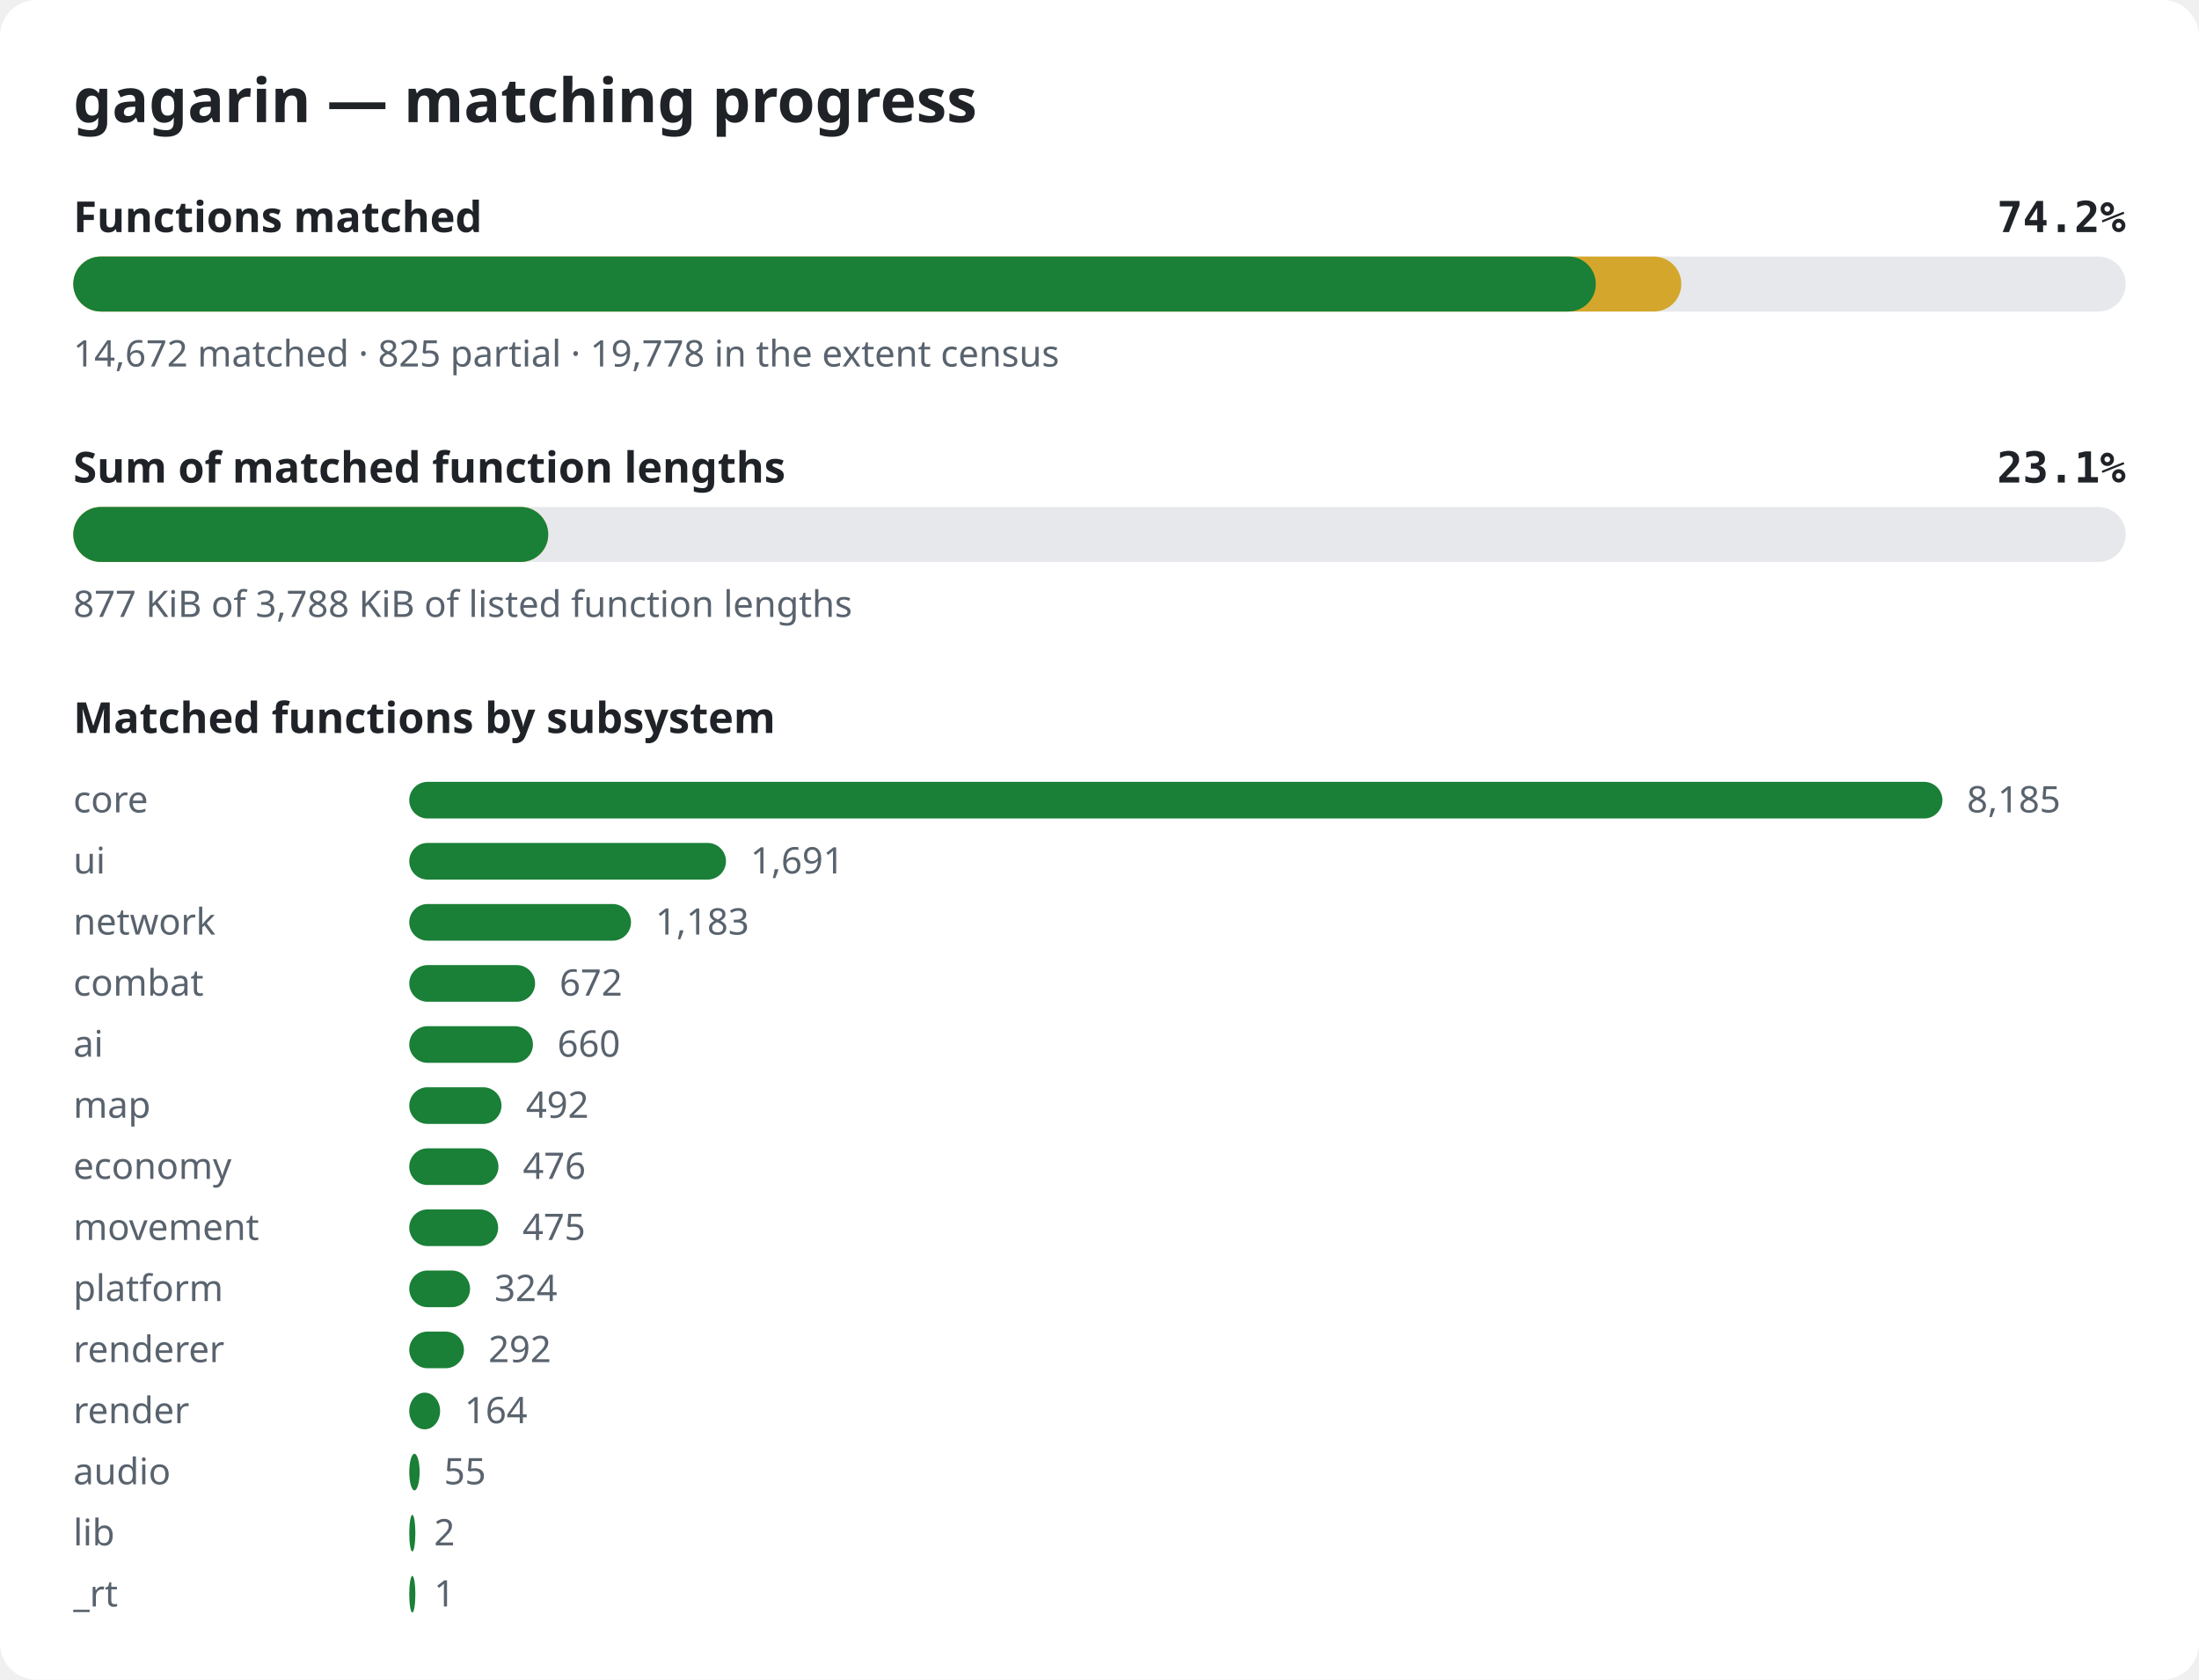
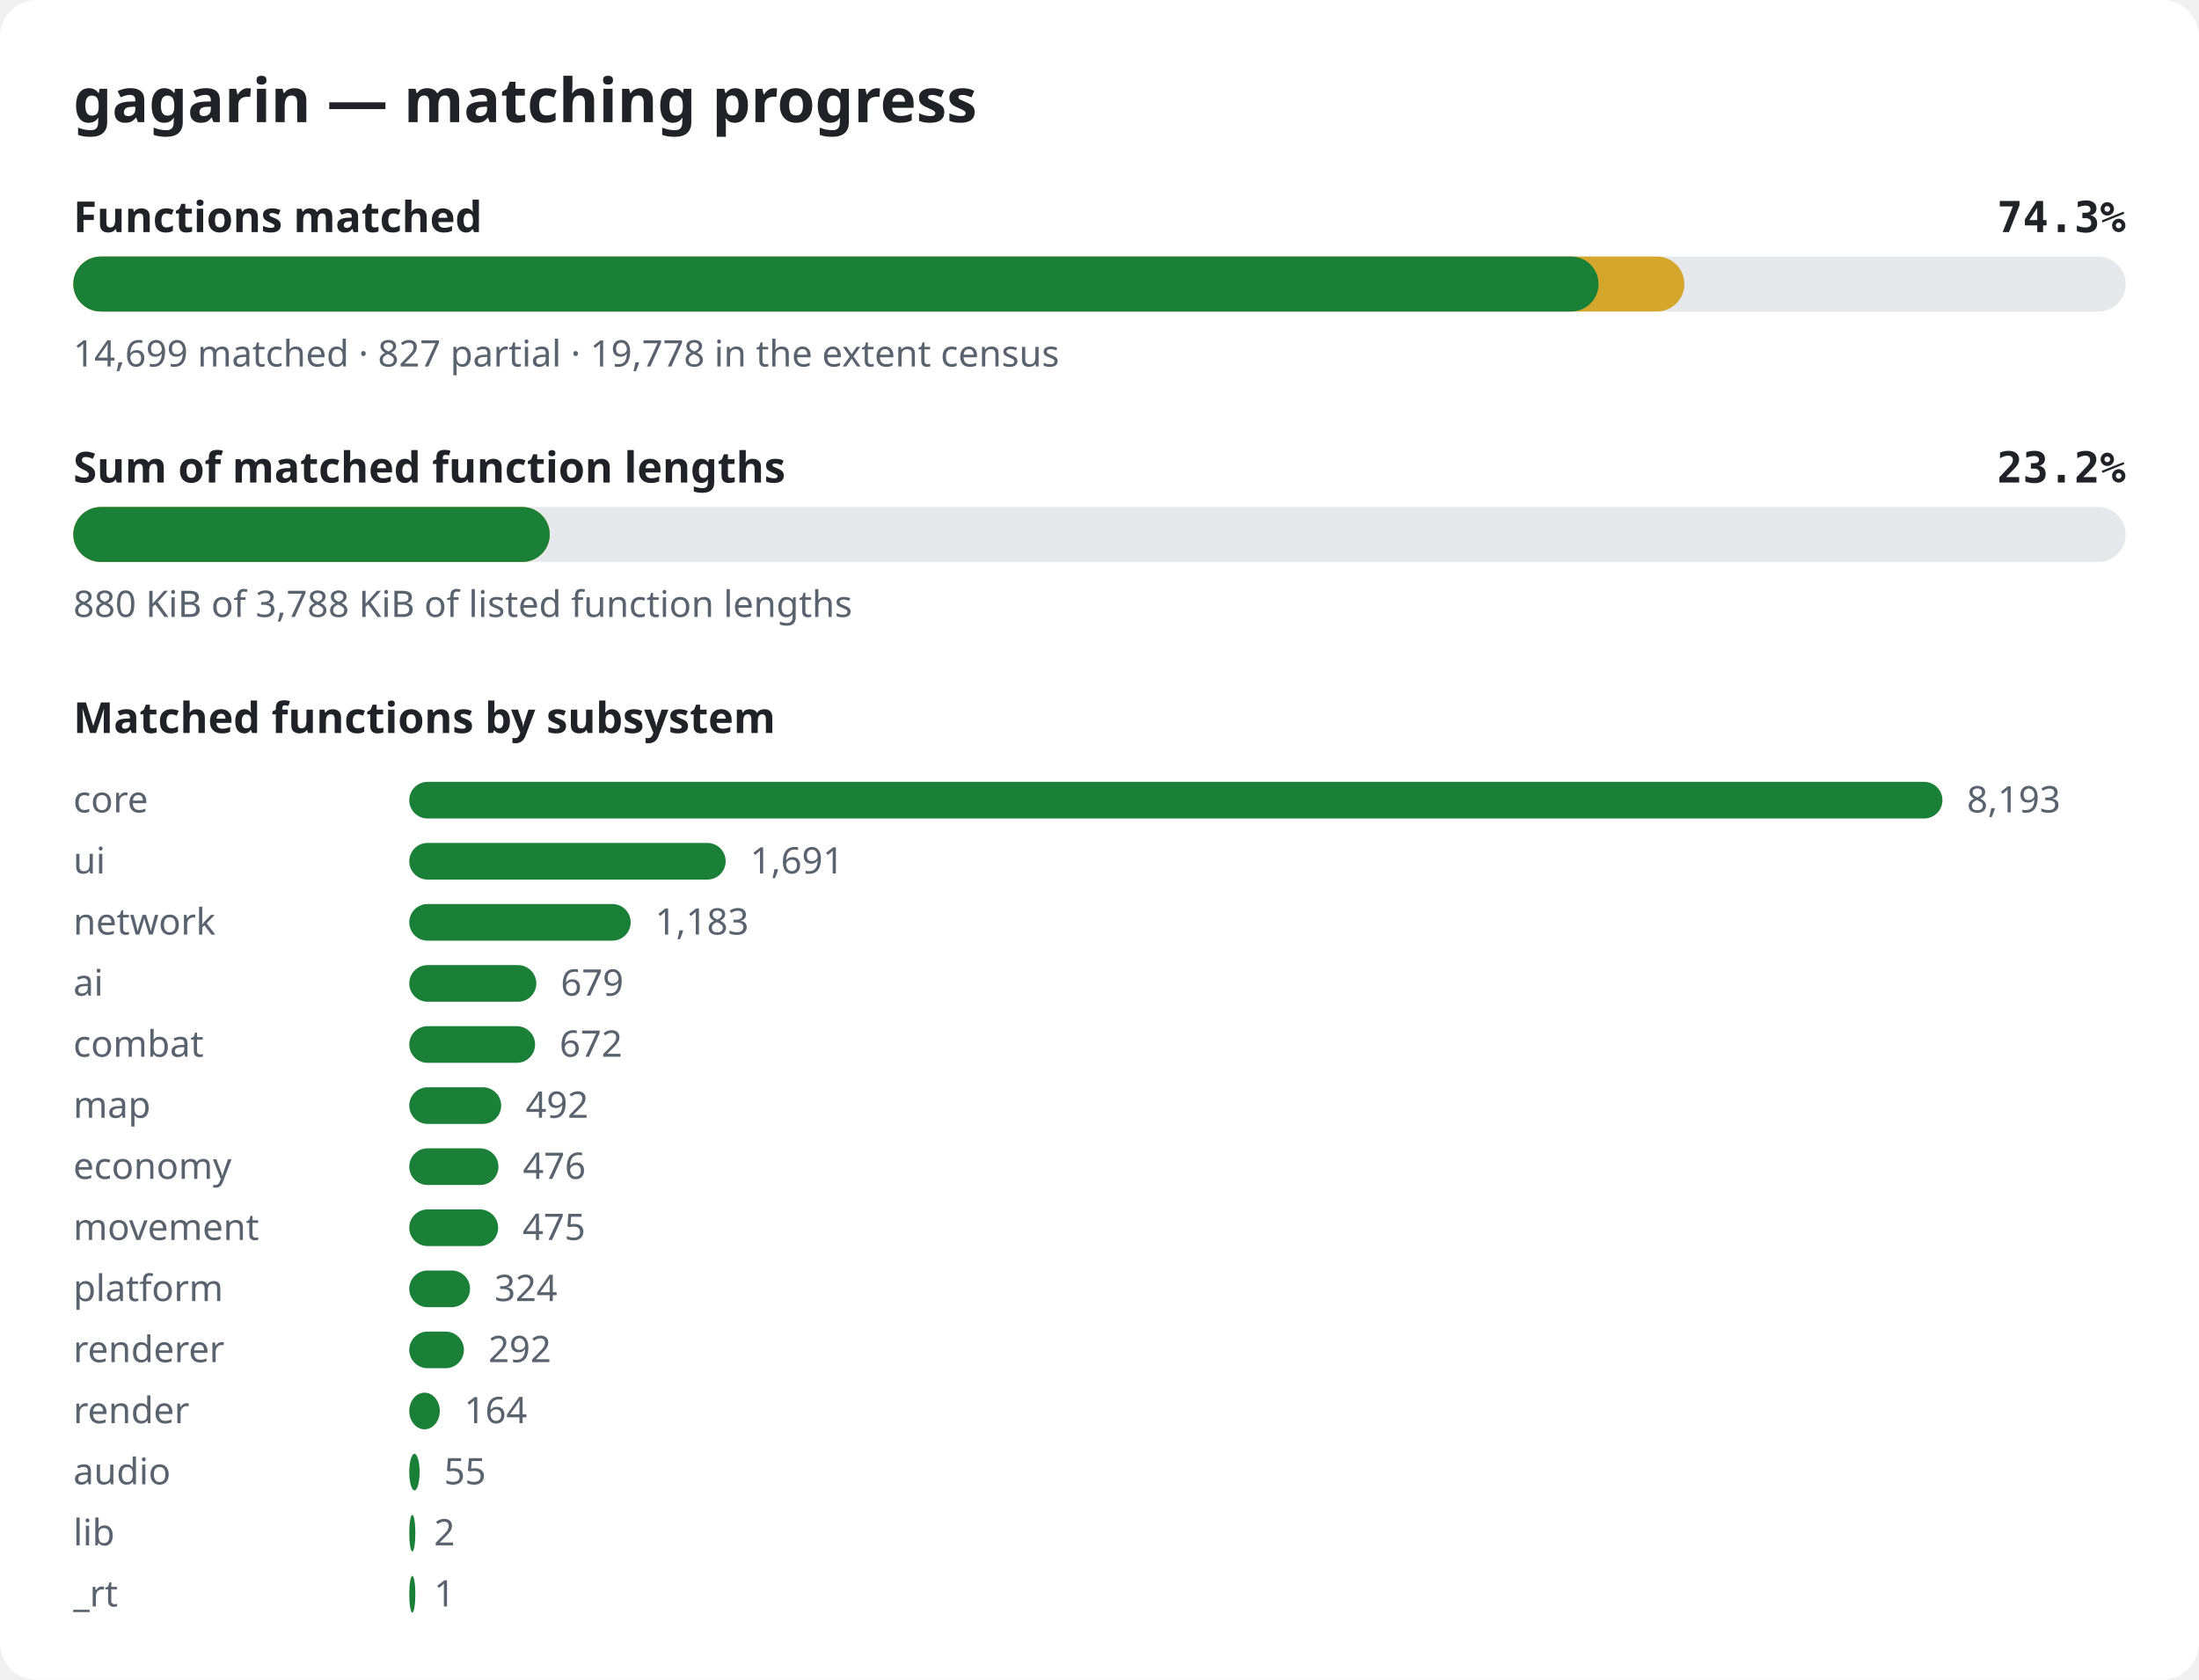
<svg xmlns="http://www.w3.org/2000/svg" width="720" height="550" viewBox="0 0 720 550" role="img" aria-label="gagarin matching progress">
  <style>.bg{fill:#ffffff}.title{font:600 20px sans-serif;fill:#1f2328}.label{font:600 14px sans-serif;fill:#1f2328}.pct{font:600 14px monospace;fill:#1f2328}.note{font:12px sans-serif;fill:#59636e}.track{fill:#e6e8eb}.done{fill:#1a7f37}.partial{fill:#d4a72c}@media (prefers-color-scheme: dark){.bg{fill:#0d1117}.title,.label,.pct{fill:#e6edf3}.note{fill:#9198a1}.track{fill:#262c36}.done{fill:#3fb950}.partial{fill:#d29922}}</style>
  <rect width="720" height="550" rx="12" class="bg" />
  <text x="24" y="40" class="title">gagarin — matching progress</text>
  <text x="24" y="76" class="label">Functions matched</text>
-   <text x="696" y="76" class="pct" text-anchor="end">74.2%</text>
+   <text x="696" y="76" class="pct" text-anchor="end">74.3%</text>
  <rect x="24" y="84" width="672" height="18" rx="9" class="track" />
-   <rect x="24" y="84" width="526.5" height="18" rx="9" class="partial" />
-   <rect x="24" y="84" width="498.5" height="18" rx="9" class="done" />
-   <text x="24" y="120" class="note">14,672 matched · 825 partial · 19,778 in the extent census</text>
+   <rect x="24" y="84" width="527.5" height="18" rx="9" class="partial" />
+   <rect x="24" y="84" width="499.4" height="18" rx="9" class="done" />
+   <text x="24" y="120" class="note">14,699 matched · 827 partial · 19,778 in the extent census</text>
  <text x="24" y="158" class="label">Sum of matched function lengths</text>
-   <text x="696" y="158" class="pct" text-anchor="end">23.1%</text>
+   <text x="696" y="158" class="pct" text-anchor="end">23.2%</text>
  <rect x="24" y="166" width="672" height="18" rx="9" class="track" />
-   <rect x="24" y="166" width="155.5" height="18" rx="9" class="partial" />
-   <rect x="24" y="166" width="155.5" height="18" rx="9" class="done" />
-   <text x="24" y="202" class="note">877 KiB of 3,788 KiB of listed function lengths</text>
+   <rect x="24" y="166" width="156.0" height="18" rx="9" class="partial" />
+   <rect x="24" y="166" width="156.0" height="18" rx="9" class="done" />
+   <text x="24" y="202" class="note">880 KiB of 3,788 KiB of listed function lengths</text>
  <text x="24" y="240" class="label">Matched functions by subsystem</text>
  <text x="24" y="266" class="note">core</text>
  <rect x="134" y="256" width="502.0" height="12" rx="6" class="done" />
-   <text x="644.0" y="266" class="note">8,185</text>
+   <text x="644.0" y="266" class="note">8,193</text>
  <text x="24" y="286" class="note">ui</text>
-   <rect x="134" y="276" width="103.7" height="12" rx="6" class="done" />
-   <text x="245.7" y="286" class="note">1,691</text>
+   <rect x="134" y="276" width="103.6" height="12" rx="6" class="done" />
+   <text x="245.6" y="286" class="note">1,691</text>
  <text x="24" y="306" class="note">network</text>
-   <rect x="134" y="296" width="72.6" height="12" rx="6" class="done" />
-   <text x="214.6" y="306" class="note">1,183</text>
-   <text x="24" y="326" class="note">combat</text>
-   <rect x="134" y="316" width="41.2" height="12" rx="6" class="done" />
-   <text x="183.2" y="326" class="note">672</text>
-   <text x="24" y="346" class="note">ai</text>
-   <rect x="134" y="336" width="40.5" height="12" rx="6" class="done" />
-   <text x="182.5" y="346" class="note">660</text>
+   <rect x="134" y="296" width="72.5" height="12" rx="6" class="done" />
+   <text x="214.5" y="306" class="note">1,183</text>
+   <text x="24" y="326" class="note">ai</text>
+   <rect x="134" y="316" width="41.6" height="12" rx="6" class="done" />
+   <text x="183.6" y="326" class="note">679</text>
+   <text x="24" y="346" class="note">combat</text>
+   <rect x="134" y="336" width="41.2" height="12" rx="6" class="done" />
+   <text x="183.2" y="346" class="note">672</text>
  <text x="24" y="366" class="note">map</text>
-   <rect x="134" y="356" width="30.2" height="12" rx="6" class="done" />
-   <text x="172.2" y="366" class="note">492</text>
+   <rect x="134" y="356" width="30.1" height="12" rx="6" class="done" />
+   <text x="172.1" y="366" class="note">492</text>
  <text x="24" y="386" class="note">economy</text>
  <rect x="134" y="376" width="29.2" height="12" rx="6" class="done" />
  <text x="171.2" y="386" class="note">476</text>
  <text x="24" y="406" class="note">movement</text>
  <rect x="134" y="396" width="29.1" height="12" rx="6" class="done" />
  <text x="171.1" y="406" class="note">475</text>
  <text x="24" y="426" class="note">platform</text>
  <rect x="134" y="416" width="19.9" height="12" rx="6" class="done" />
  <text x="161.9" y="426" class="note">324</text>
  <text x="24" y="446" class="note">renderer</text>
  <rect x="134" y="436" width="17.9" height="12" rx="6" class="done" />
  <text x="159.9" y="446" class="note">292</text>
  <text x="24" y="466" class="note">render</text>
-   <rect x="134" y="456" width="10.1" height="12" rx="6" class="done" />
-   <text x="152.1" y="466" class="note">164</text>
+   <rect x="134" y="456" width="10.0" height="12" rx="6" class="done" />
+   <text x="152.0" y="466" class="note">164</text>
  <text x="24" y="486" class="note">audio</text>
  <rect x="134" y="476" width="3.4" height="12" rx="6" class="done" />
  <text x="145.4" y="486" class="note">55</text>
  <text x="24" y="506" class="note">lib</text>
  <rect x="134" y="496" width="2.0" height="12" rx="6" class="done" />
  <text x="142.1" y="506" class="note">2</text>
  <text x="24" y="526" class="note">_rt</text>
  <rect x="134" y="516" width="2.0" height="12" rx="6" class="done" />
  <text x="142.1" y="526" class="note">1</text>
</svg>
